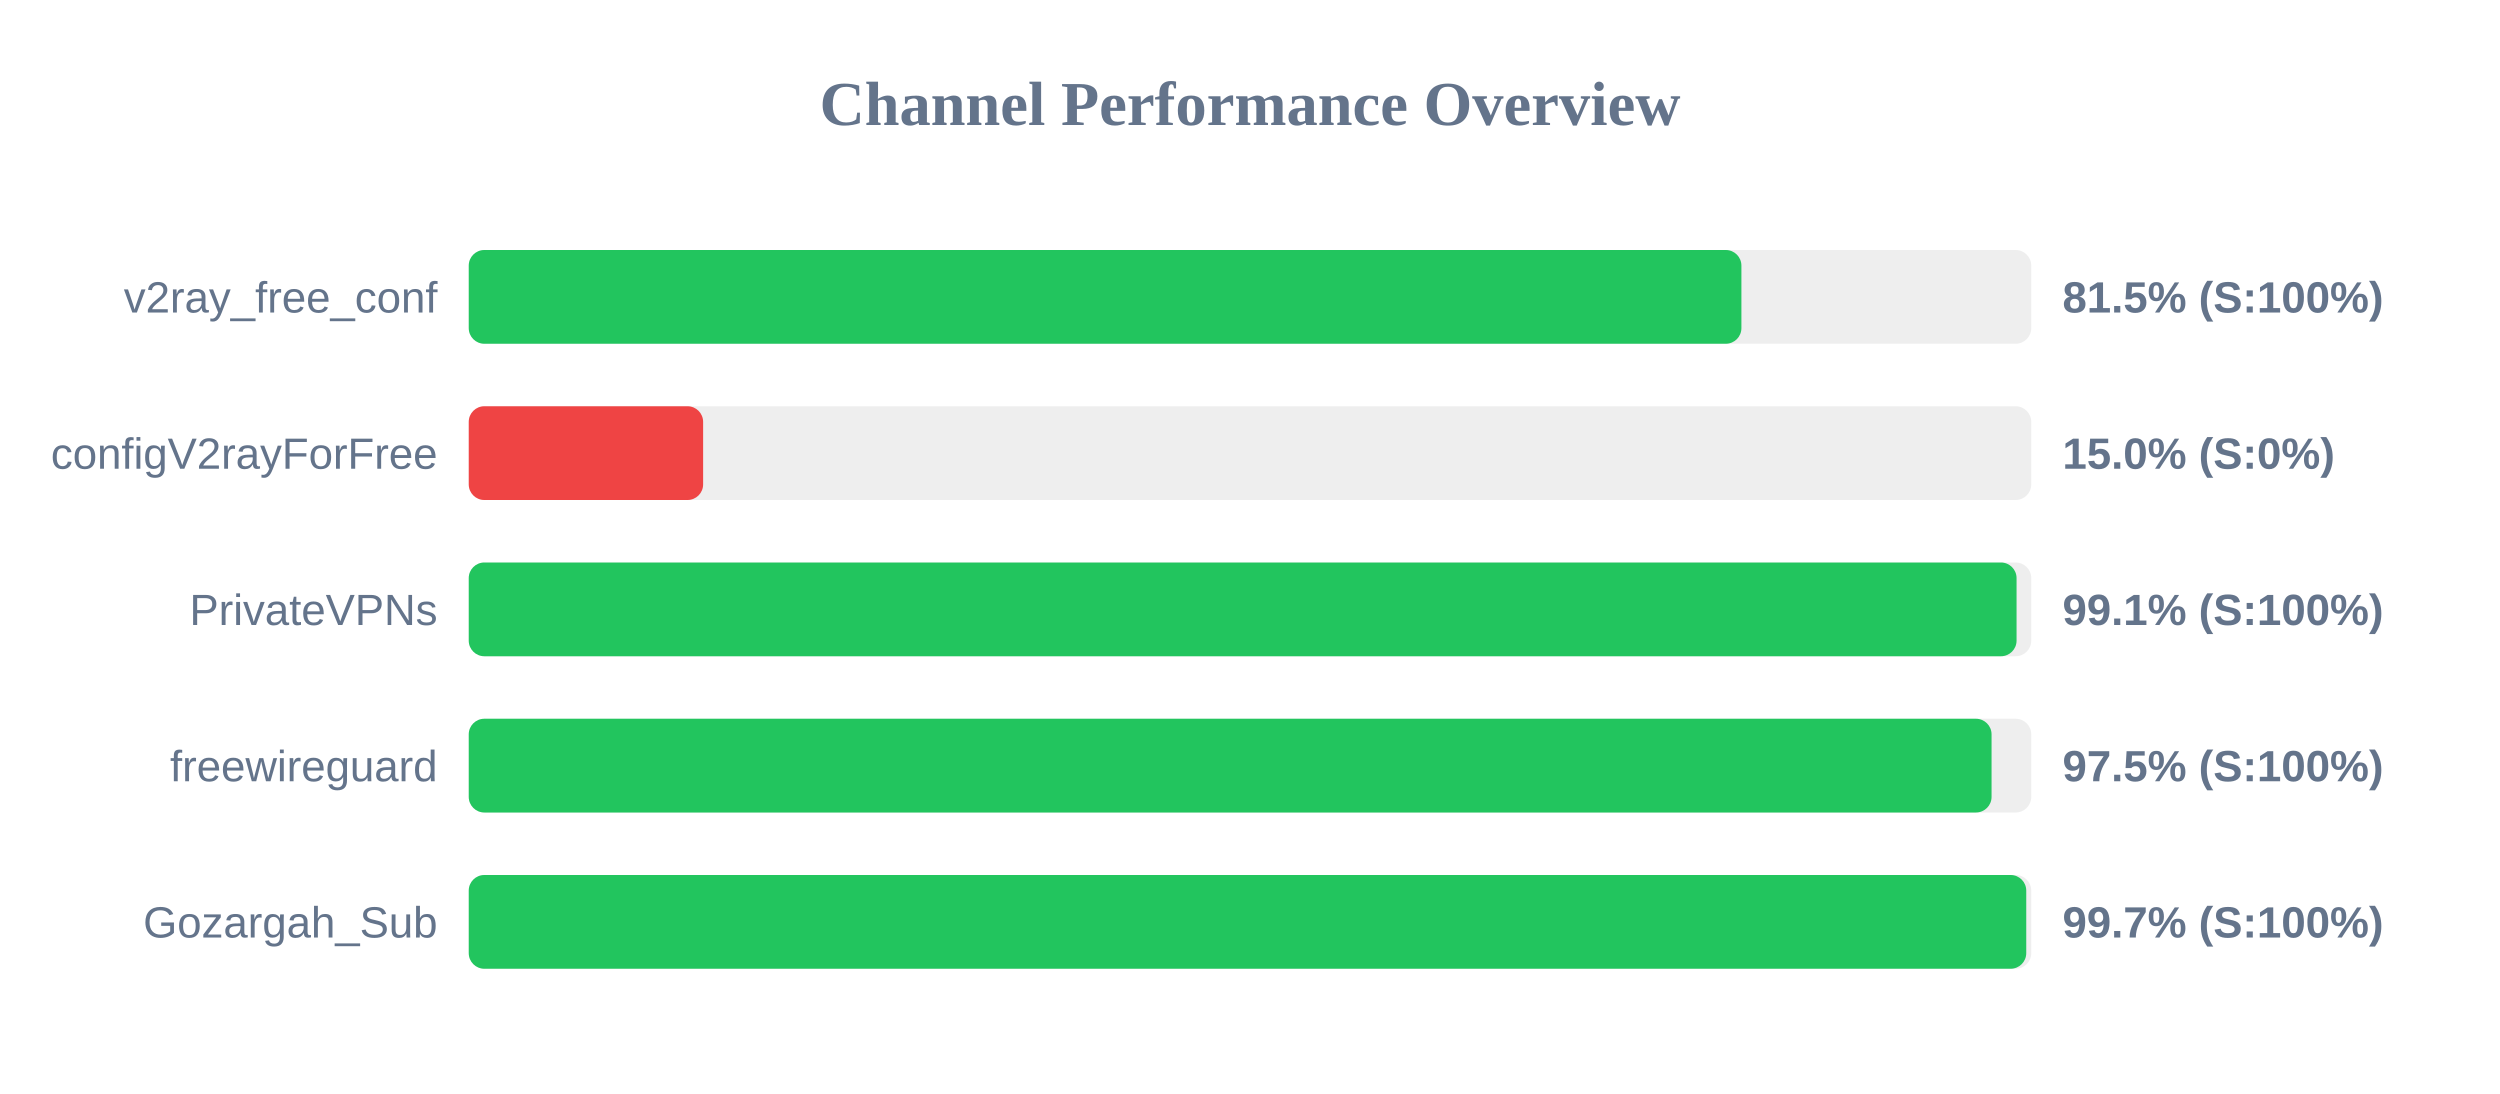
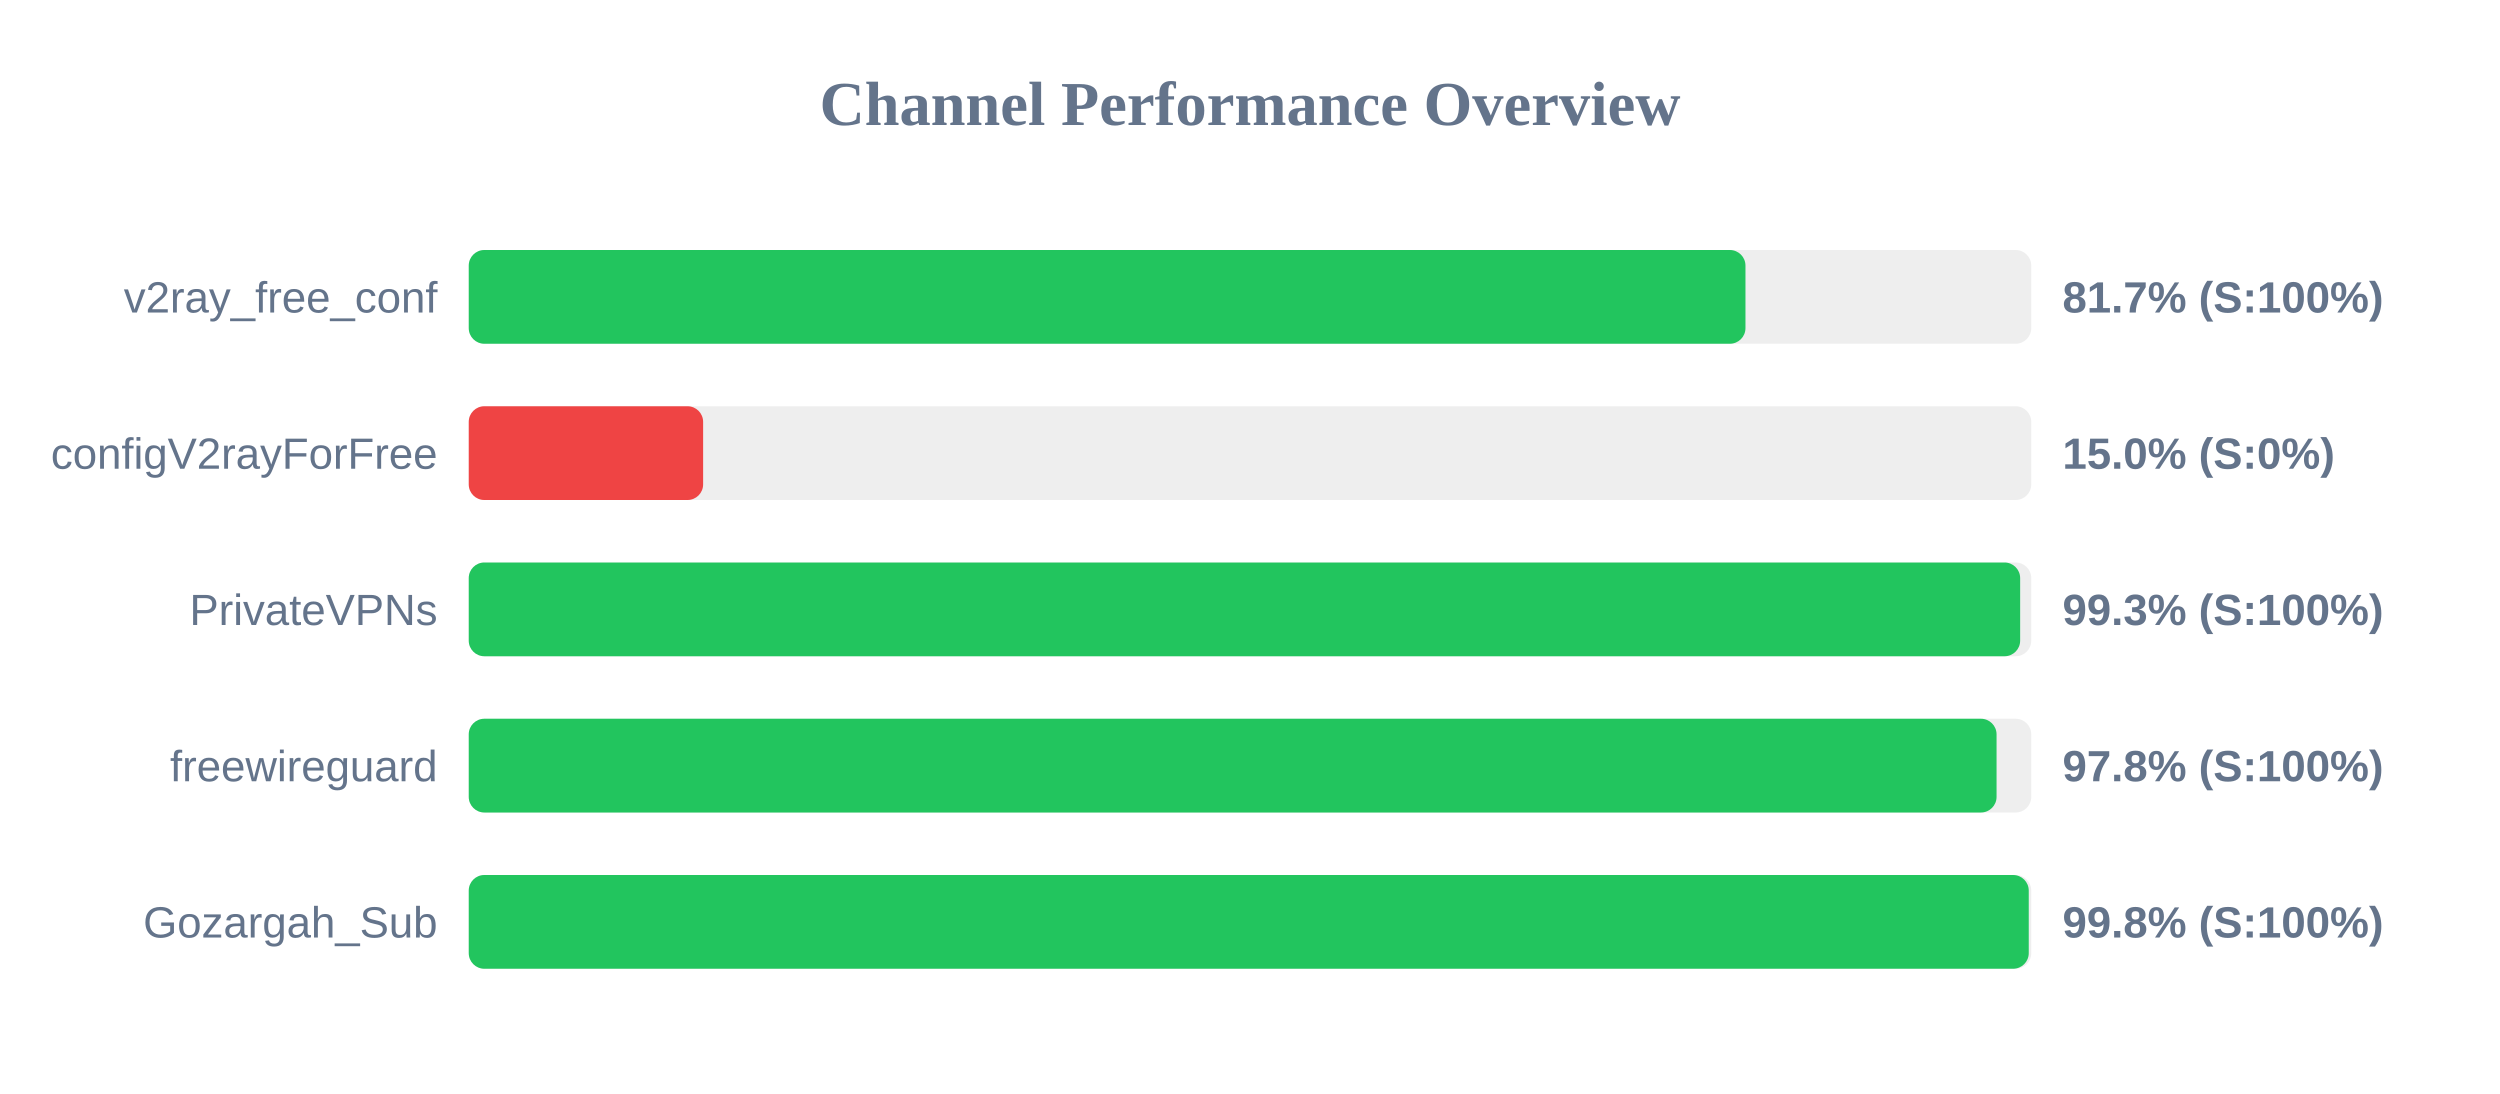
<svg xmlns="http://www.w3.org/2000/svg" width="800" height="350" version="1.1">
  <style>
        .row { font: 14px Arial; fill: #64748b; }
        .score { font: bold 14px Arial; fill: #64748b; }
    </style>
  <text x="400" y="40" text-anchor="middle" font-size="20px" font-weight="bold" fill="#64748b">Channel Performance Overview</text>
  <rect x="150" y="80" width="500" height="30" fill="#eee" rx="5" />
-   <rect x="150" y="80" width="407.25" height="30" fill="#22c55e" rx="5" />
+   <rect x="150" y="80" width="408.55" height="30" fill="#22c55e" rx="5" />
  <text x="140" y="100" text-anchor="end" class="row">v2ray_free_conf</text>
-   <text x="660" y="100" text-anchor="start" class="score">81.5% (S:100%)</text>
+   <text x="660" y="100" text-anchor="start" class="score">81.7% (S:100%)</text>
  <rect x="150" y="130" width="500" height="30" fill="#eee" rx="5" />
  <rect x="150" y="130" width="75.0" height="30" fill="#ef4444" rx="5" />
  <text x="140" y="150" text-anchor="end" class="row">configV2rayForFree</text>
  <text x="660" y="150" text-anchor="start" class="score">15.0% (S:0%)</text>
  <rect x="150" y="180" width="500" height="30" fill="#eee" rx="5" />
-   <rect x="150" y="180" width="495.3" height="30" fill="#22c55e" rx="5" />
+   <rect x="150" y="180" width="496.45" height="30" fill="#22c55e" rx="5" />
  <text x="140" y="200" text-anchor="end" class="row">PrivateVPNs</text>
-   <text x="660" y="200" text-anchor="start" class="score">99.1% (S:100%)</text>
+   <text x="660" y="200" text-anchor="start" class="score">99.3% (S:100%)</text>
  <rect x="150" y="230" width="500" height="30" fill="#eee" rx="5" />
-   <rect x="150" y="230" width="487.3" height="30" fill="#22c55e" rx="5" />
+   <rect x="150" y="230" width="488.9" height="30" fill="#22c55e" rx="5" />
  <text x="140" y="250" text-anchor="end" class="row">freewireguard</text>
-   <text x="660" y="250" text-anchor="start" class="score">97.5% (S:100%)</text>
+   <text x="660" y="250" text-anchor="start" class="score">97.8% (S:100%)</text>
  <rect x="150" y="280" width="500" height="30" fill="#eee" rx="5" />
-   <rect x="150" y="280" width="498.4" height="30" fill="#22c55e" rx="5" />
+   <rect x="150" y="280" width="499.2" height="30" fill="#22c55e" rx="5" />
  <text x="140" y="300" text-anchor="end" class="row">Gozargah_Sub</text>
-   <text x="660" y="300" text-anchor="start" class="score">99.7% (S:100%)</text>
+   <text x="660" y="300" text-anchor="start" class="score">99.8% (S:100%)</text>
</svg>
